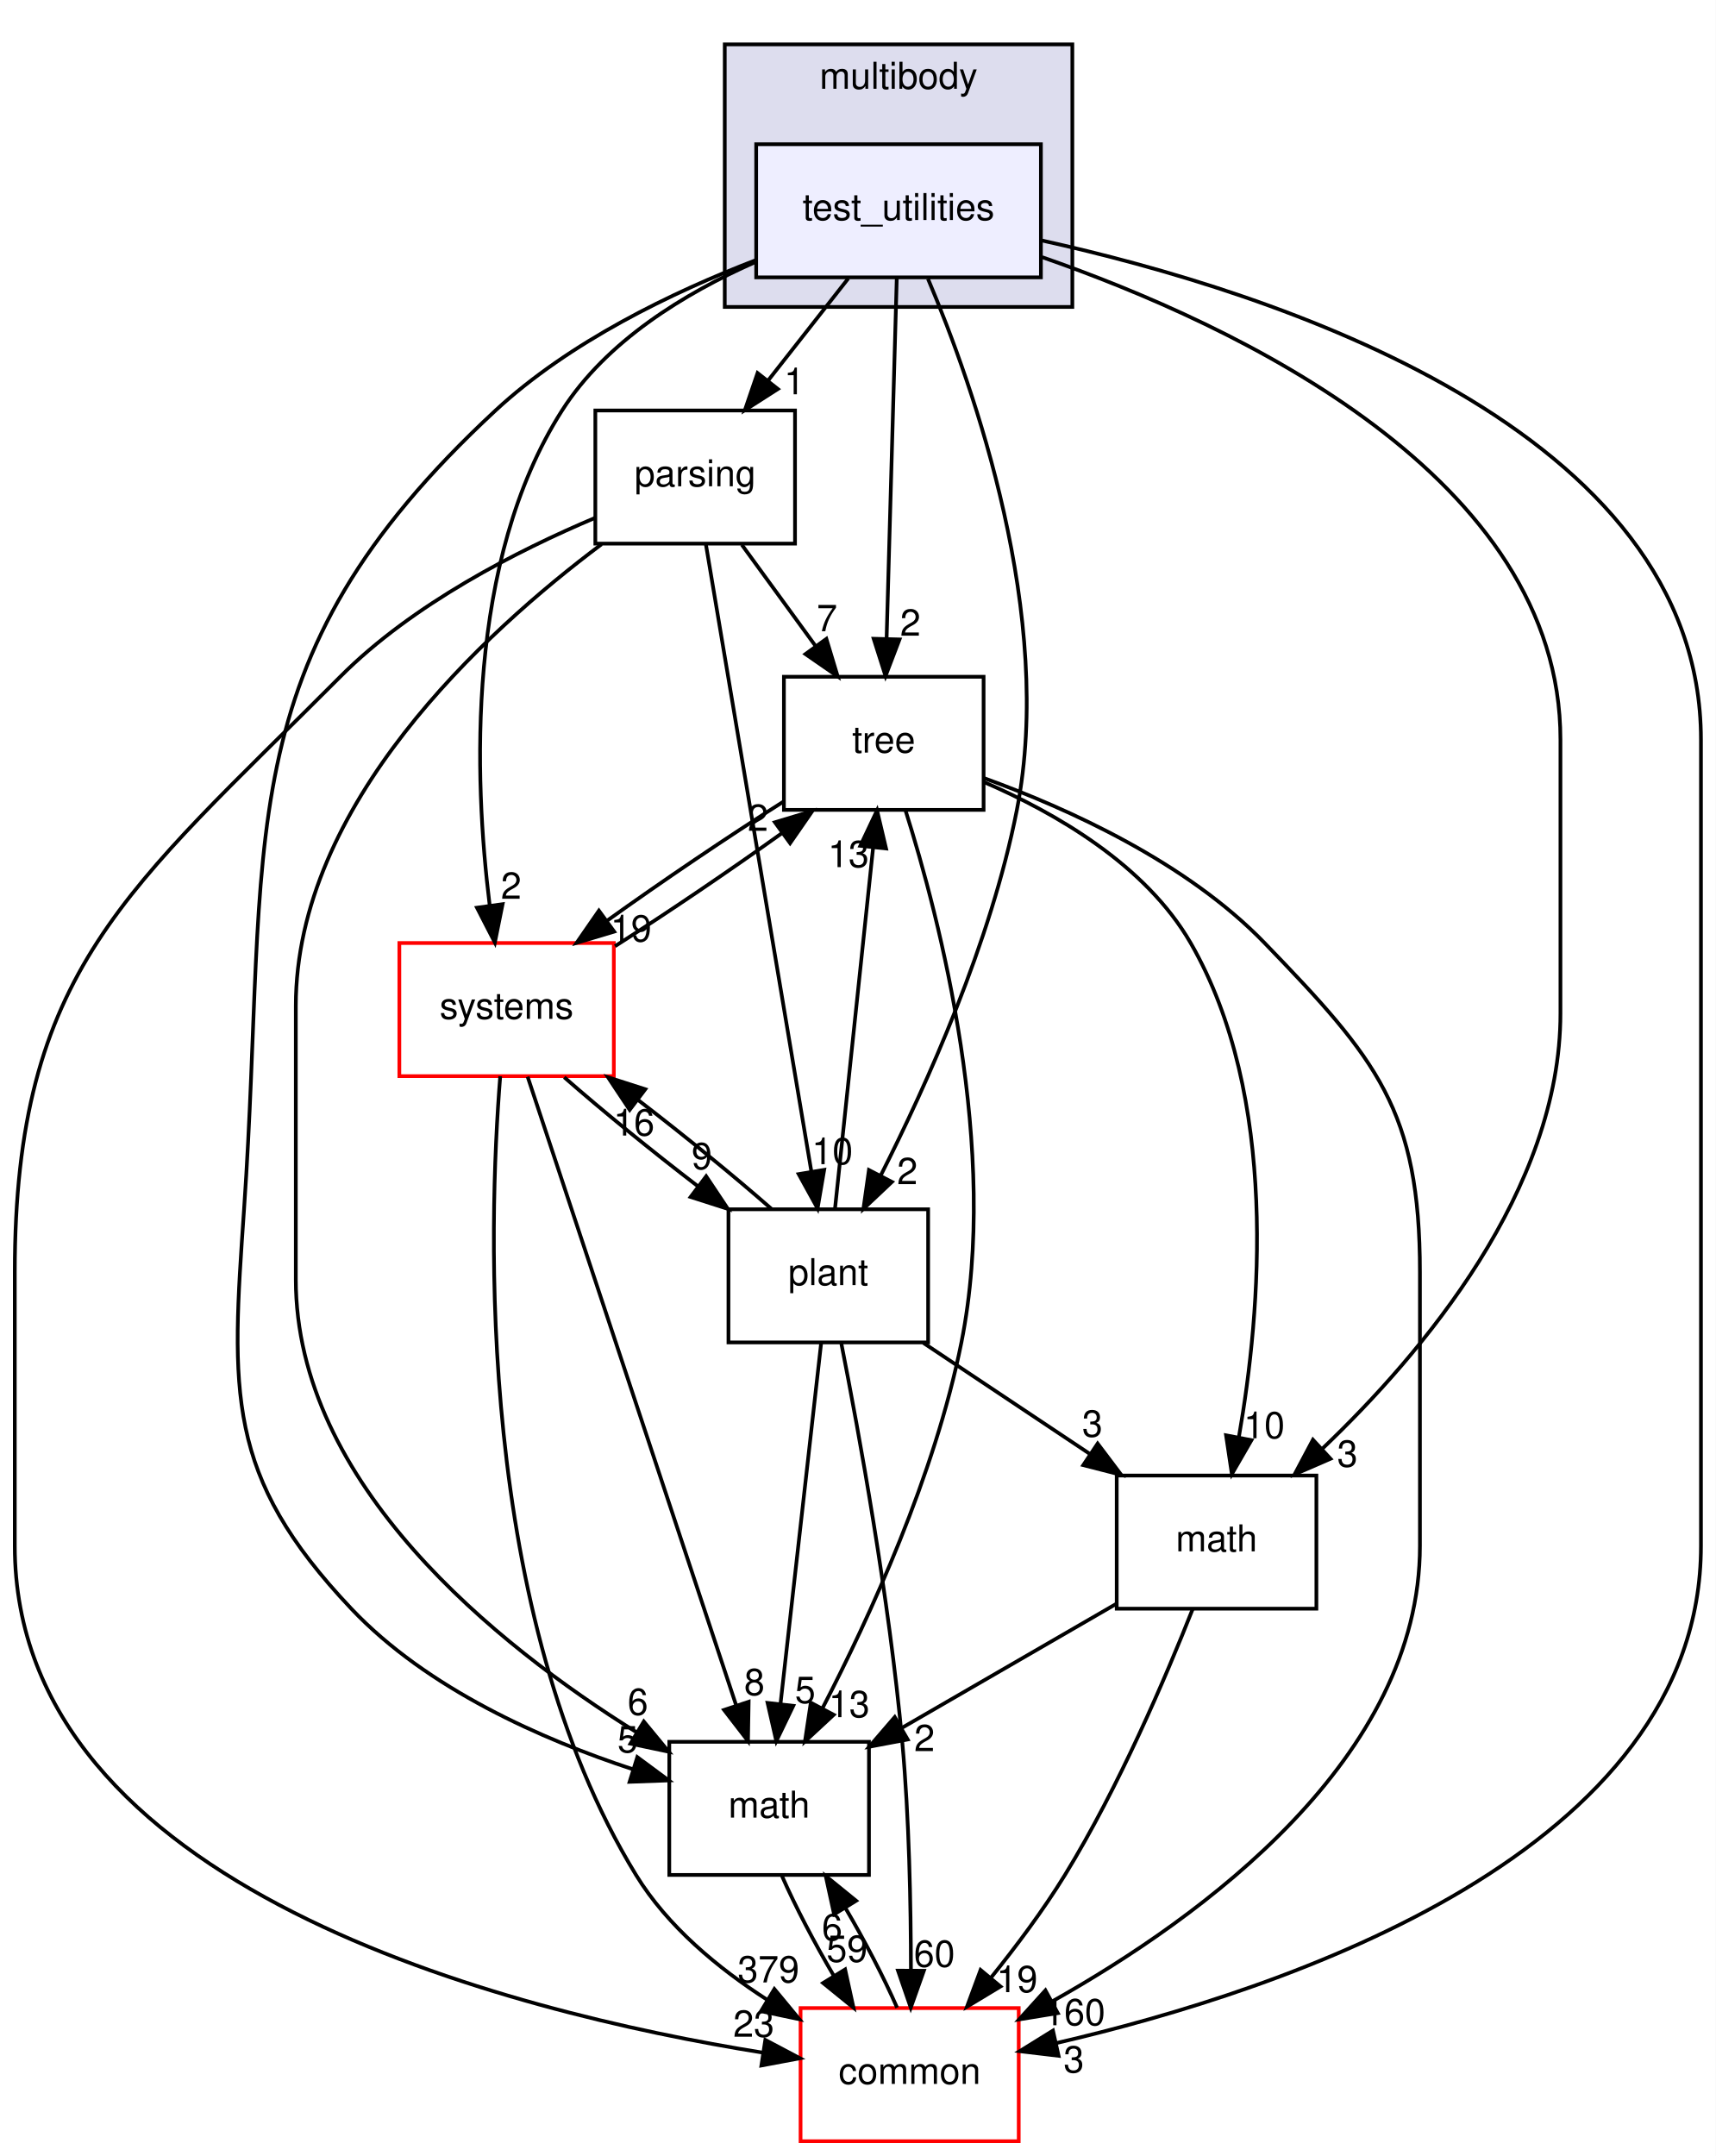
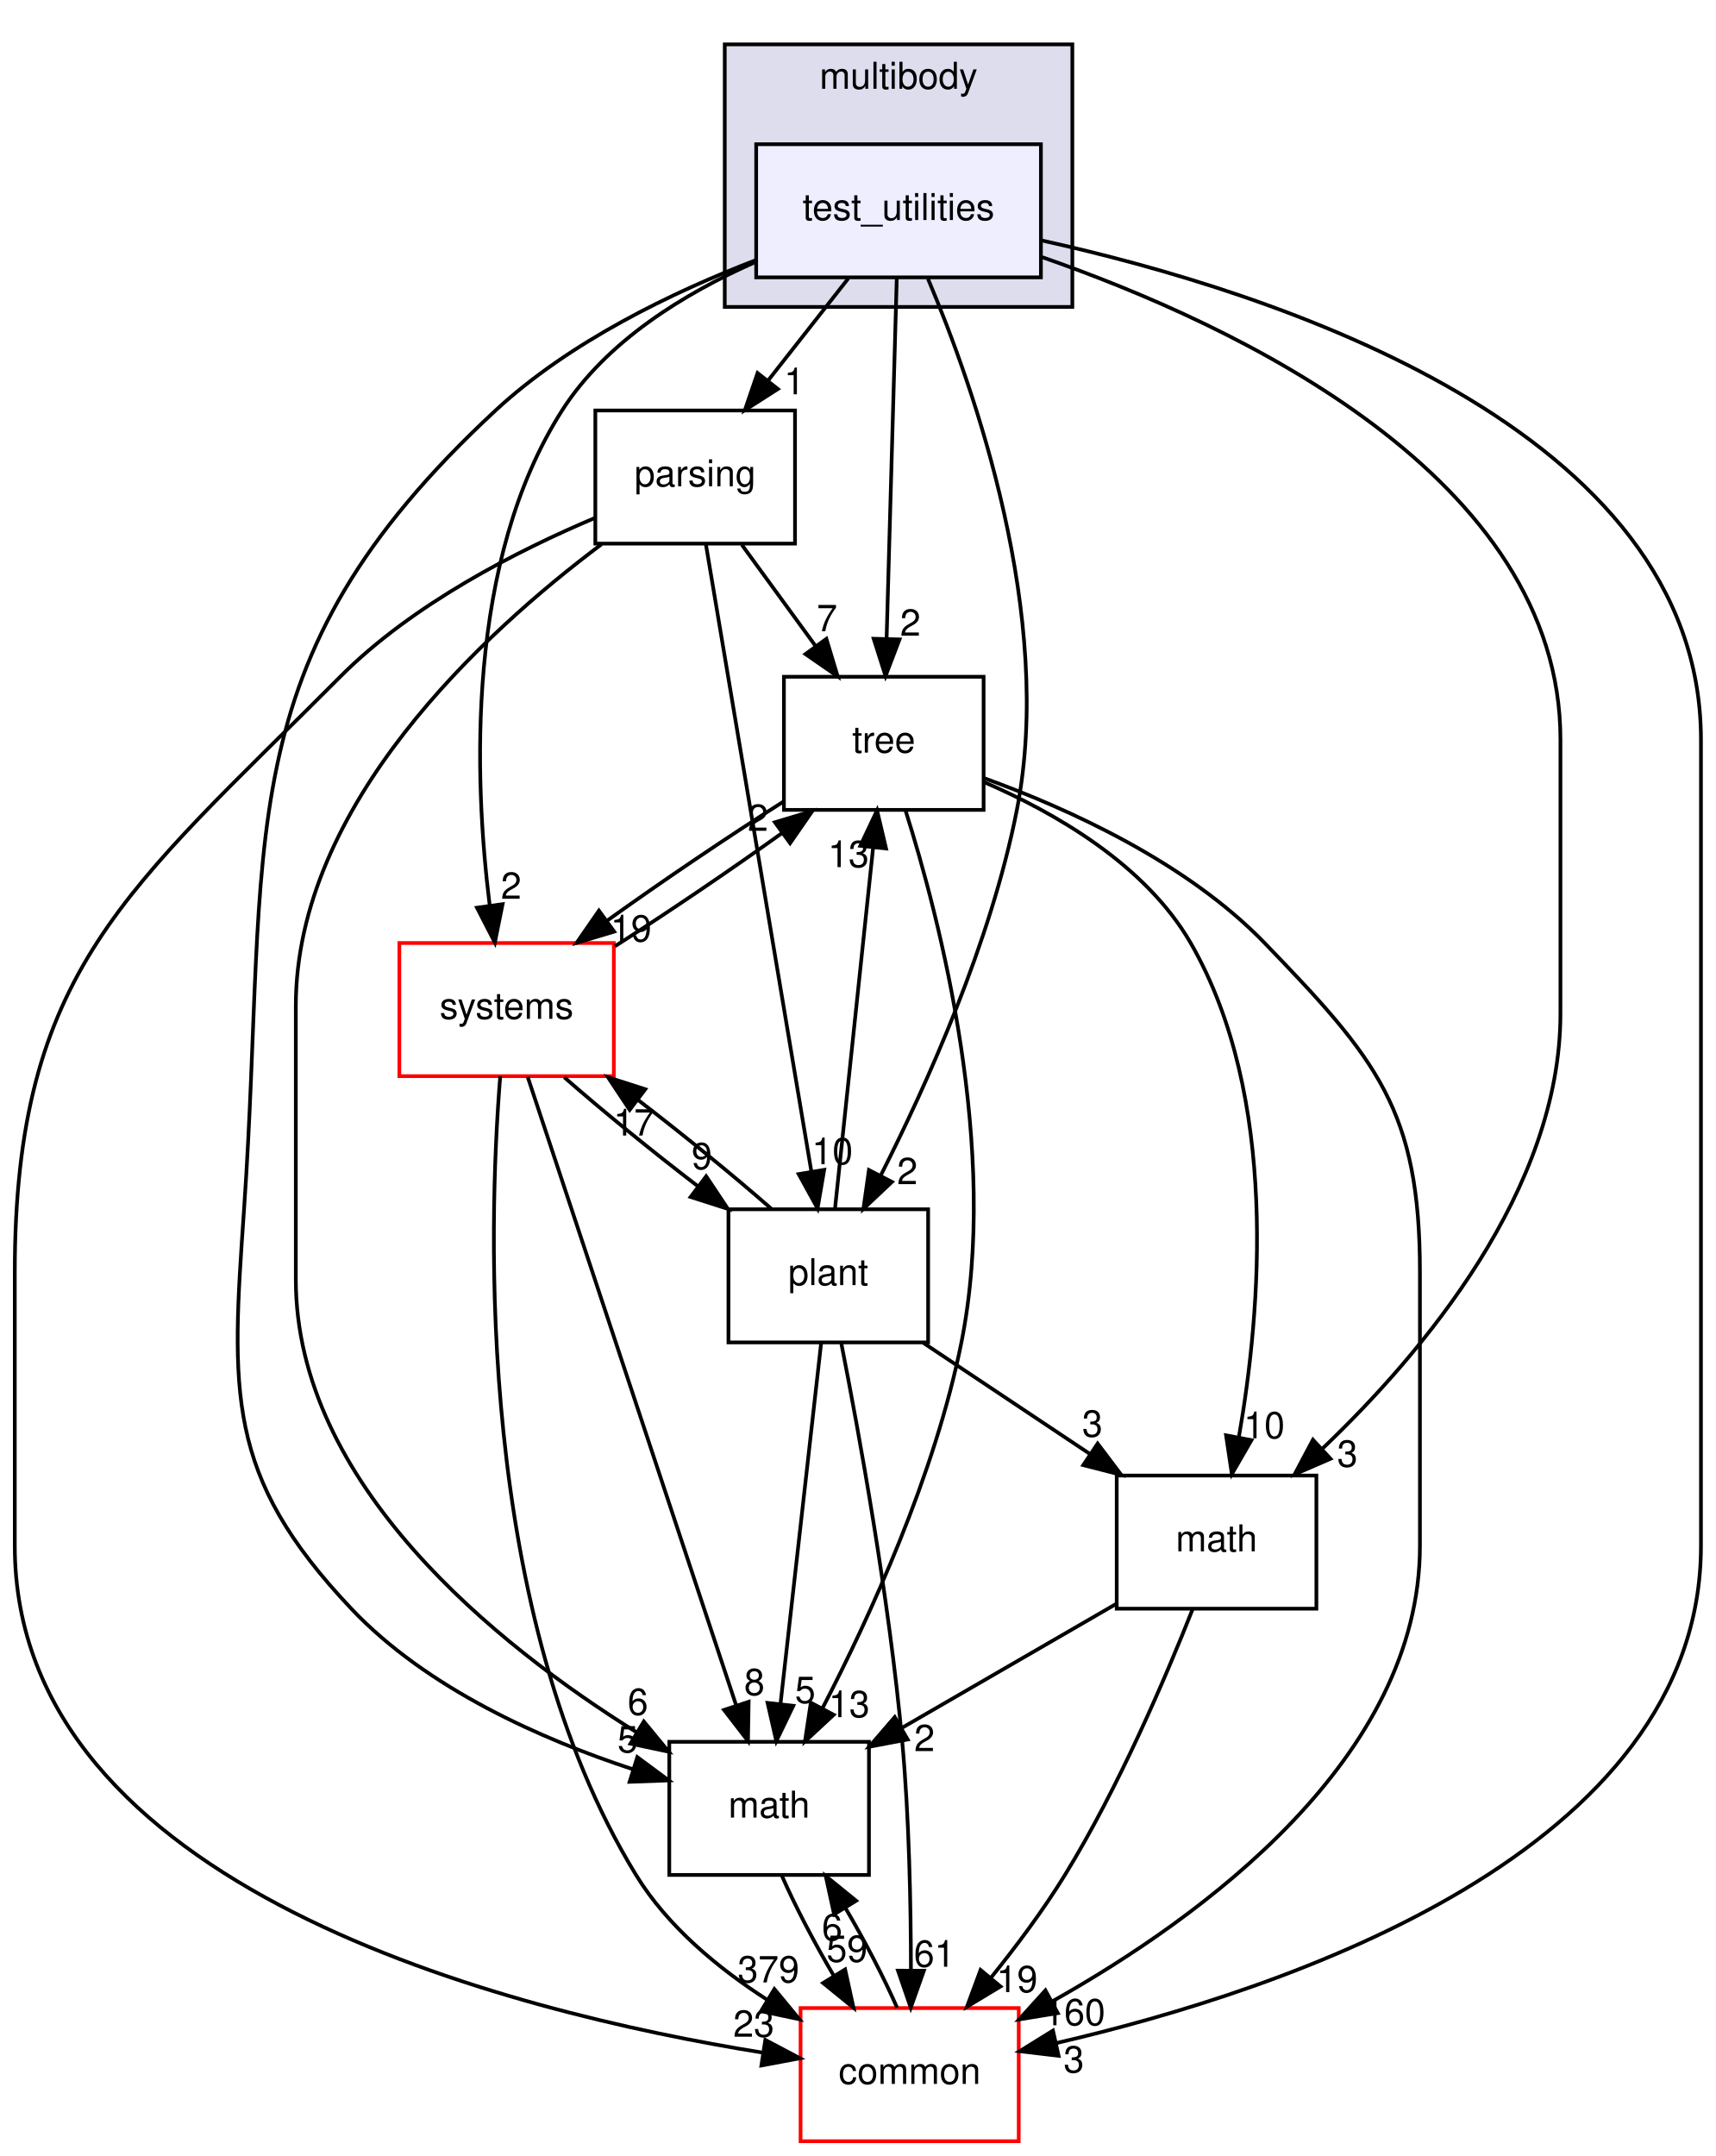
<svg xmlns="http://www.w3.org/2000/svg" xmlns:xlink="http://www.w3.org/1999/xlink" width="464pt" height="583pt" viewBox="0.00 0.00 464.00 583.00">
  <g id="graph0" class="graph" transform="scale(1 1) rotate(0) translate(4 579)">
    <polygon fill="white" stroke="transparent" points="-4,4 -4,-579 460,-579 460,4 -4,4" />
    <g id="clust1" class="cluster">
      <g id="a_clust1">
        <a xlink:href="dir_39b8b3c6654246a9c12332c930bc7d3f.html" target="_top" xlink:title="multibody">
          <polygon fill="#ddddee" stroke="black" points="192,-496 192,-567 286,-567 286,-496 192,-496" />
          <text text-anchor="middle" x="239" y="-555" font-family="Helvetica,sans-Serif" font-size="10.00">multibody</text>
        </a>
      </g>
    </g>
    <g id="node1" class="node">
      <g id="a_node1">
        <a xlink:href="dir_4d6afa0018d27b03aafc768625d5f8d5.html" target="_top" xlink:title="test_utilities">
          <polygon fill="#eeeeff" stroke="black" points="277.5,-540 200.5,-540 200.5,-504 277.5,-504 277.5,-540" />
          <text text-anchor="middle" x="239" y="-519.5" font-family="Helvetica,sans-Serif" font-size="10.00">test_utilities</text>
        </a>
      </g>
    </g>
    <g id="node2" class="node">
      <g id="a_node2">
        <a xlink:href="dir_e56f4370c0abfd94d0eb867c3946e12e.html" target="_top" xlink:title="parsing">
          <polygon fill="none" stroke="black" points="211,-468 157,-468 157,-432 211,-432 211,-468" />
          <text text-anchor="middle" x="184" y="-447.5" font-family="Helvetica,sans-Serif" font-size="10.00">parsing</text>
        </a>
      </g>
    </g>
    <g id="edge1" class="edge">
      <path fill="none" stroke="black" d="M225.4,-503.7C218.88,-495.39 210.93,-485.28 203.75,-476.14" />
      <polygon fill="black" stroke="black" points="206.37,-473.81 197.44,-468.1 200.87,-478.13 206.37,-473.81" />
      <g id="a_edge1-headlabel">
        <a xlink:href="dir_000082_000079.html" target="_top" xlink:title="1">
          <text text-anchor="middle" x="210.82" y="-472.38" font-family="Helvetica,sans-Serif" font-size="10.00">1</text>
        </a>
      </g>
    </g>
    <g id="node3" class="node">
      <g id="a_node3">
        <a xlink:href="dir_fc0178d6978c9fa2cad6ef3e048a60a7.html" target="_top" xlink:title="math">
          <polygon fill="none" stroke="black" points="231,-108 177,-108 177,-72 231,-72 231,-108" />
          <text text-anchor="middle" x="204" y="-87.5" font-family="Helvetica,sans-Serif" font-size="10.00">math</text>
        </a>
      </g>
    </g>
    <g id="edge2" class="edge">
      <path fill="none" stroke="black" d="M200.35,-508.64C177.85,-499.98 150.06,-486.6 130,-468 56.2,-399.57 68.94,-352.41 62,-252 58.57,-202.42 56.85,-180.11 91,-144 111.55,-122.28 142.77,-108.57 167.2,-100.56" />
      <polygon fill="black" stroke="black" points="168.35,-103.86 176.86,-97.56 166.27,-97.18 168.35,-103.86" />
      <g id="a_edge2-headlabel">
        <a xlink:href="dir_000082_000011.html" target="_top" xlink:title="5">
          <text text-anchor="middle" x="165.75" y="-105.14" font-family="Helvetica,sans-Serif" font-size="10.00">5</text>
        </a>
      </g>
    </g>
    <g id="node4" class="node">
      <g id="a_node4">
        <a xlink:href="dir_a36da230f0956f48b11c85f7d599788f.html" target="_top" xlink:title="common">
          <polygon fill="white" stroke="red" points="271.5,-36 212.5,-36 212.5,0 271.5,0 271.5,-36" />
          <text text-anchor="middle" x="242" y="-15.5" font-family="Helvetica,sans-Serif" font-size="10.00">common</text>
        </a>
      </g>
    </g>
    <g id="edge3" class="edge">
      <path fill="none" stroke="black" d="M277.8,-513.96C340.21,-500.15 456,-463.19 456,-379 456,-379 456,-379 456,-161 456,-78.22 343.44,-40.82 281.59,-26.52" />
      <polygon fill="black" stroke="black" points="282.28,-23.09 271.76,-24.34 280.76,-29.92 282.28,-23.09" />
      <g id="a_edge3-headlabel">
        <a xlink:href="dir_000082_000008.html" target="_top" xlink:title="3">
          <text text-anchor="middle" x="286.4" y="-18.59" font-family="Helvetica,sans-Serif" font-size="10.00">3</text>
        </a>
      </g>
    </g>
    <g id="node5" class="node">
      <g id="a_node5">
        <a xlink:href="dir_3f9cb8dbb3b4911cb2ecb548acd672c3.html" target="_top" xlink:title="tree">
          <polygon fill="none" stroke="black" points="262,-396 208,-396 208,-360 262,-360 262,-396" />
          <text text-anchor="middle" x="235" y="-375.5" font-family="Helvetica,sans-Serif" font-size="10.00">tree</text>
        </a>
      </g>
    </g>
    <g id="edge4" class="edge">
      <path fill="none" stroke="black" d="M238.52,-503.87C237.84,-479.67 236.58,-435.21 235.77,-406.39" />
      <polygon fill="black" stroke="black" points="239.26,-406.09 235.48,-396.19 232.27,-406.28 239.26,-406.09" />
      <g id="a_edge4-headlabel">
        <a xlink:href="dir_000082_000084.html" target="_top" xlink:title="2">
          <text text-anchor="middle" x="242.2" y="-407.1" font-family="Helvetica,sans-Serif" font-size="10.00">2</text>
        </a>
      </g>
    </g>
    <g id="node6" class="node">
      <g id="a_node6">
        <a xlink:href="dir_656f7d340c0f5b4ecaf881820f2aea38.html" target="_top" xlink:title="plant">
          <polygon fill="none" stroke="black" points="247,-252 193,-252 193,-216 247,-216 247,-252" />
          <text text-anchor="middle" x="220" y="-231.5" font-family="Helvetica,sans-Serif" font-size="10.00">plant</text>
        </a>
      </g>
    </g>
    <g id="edge5" class="edge">
      <path fill="none" stroke="black" d="M246.96,-503.61C259.45,-474.1 281.26,-412.29 271,-360 263.99,-324.26 246.7,-285.86 234.2,-261.19" />
      <polygon fill="black" stroke="black" points="237.21,-259.4 229.5,-252.13 230.99,-262.62 237.21,-259.4" />
      <g id="a_edge5-headlabel">
        <a xlink:href="dir_000082_000080.html" target="_top" xlink:title="2">
          <text text-anchor="middle" x="241.38" y="-258.79" font-family="Helvetica,sans-Serif" font-size="10.00">2</text>
        </a>
      </g>
    </g>
    <g id="node7" class="node">
      <g id="a_node7">
        <a xlink:href="dir_b7a0e33b407baa23d8a077e33033c988.html" target="_top" xlink:title="systems">
          <polygon fill="white" stroke="red" points="162,-324 104,-324 104,-288 162,-288 162,-324" />
          <text text-anchor="middle" x="133" y="-303.5" font-family="Helvetica,sans-Serif" font-size="10.00">systems</text>
        </a>
      </g>
    </g>
    <g id="edge6" class="edge">
      <path fill="none" stroke="black" d="M200.17,-508.09C181.23,-499.72 160,-486.8 148,-468 121.97,-427.22 124.19,-368.38 128.42,-334.27" />
      <polygon fill="black" stroke="black" points="131.92,-334.51 129.83,-324.13 124.99,-333.55 131.92,-334.51" />
      <g id="a_edge6-headlabel">
        <a xlink:href="dir_000082_000090.html" target="_top" xlink:title="2">
          <text text-anchor="middle" x="134.24" y="-335.96" font-family="Helvetica,sans-Serif" font-size="10.00">2</text>
        </a>
      </g>
    </g>
    <g id="node8" class="node">
      <g id="a_node8">
        <a xlink:href="dir_7d55c3d5b8b0444a3d9934d2594c5211.html" target="_top" xlink:title="math">
          <polygon fill="none" stroke="black" points="352,-180 298,-180 298,-144 352,-144 352,-180" />
          <text text-anchor="middle" x="325" y="-159.5" font-family="Helvetica,sans-Serif" font-size="10.00">math</text>
        </a>
      </g>
    </g>
    <g id="edge7" class="edge">
      <path fill="none" stroke="black" d="M277.84,-509.46C330.49,-491.14 418,-450 418,-379 418,-379 418,-379 418,-305 418,-257.32 380.85,-213.19 353.52,-187.17" />
      <polygon fill="black" stroke="black" points="355.82,-184.54 346.1,-180.32 351.07,-189.68 355.82,-184.54" />
      <g id="a_edge7-headlabel">
        <a xlink:href="dir_000082_000076.html" target="_top" xlink:title="3">
          <text text-anchor="middle" x="360.39" y="-182.39" font-family="Helvetica,sans-Serif" font-size="10.00">3</text>
        </a>
      </g>
    </g>
    <g id="edge8" class="edge">
      <path fill="none" stroke="black" d="M158.68,-431.83C126.76,-407.92 76,-361.36 76,-307 76,-307 76,-307 76,-233 76,-177.69 130.24,-134.22 168.1,-110.61" />
      <polygon fill="black" stroke="black" points="170.11,-113.49 176.85,-105.32 166.49,-107.5 170.11,-113.49" />
      <g id="a_edge8-headlabel">
        <a xlink:href="dir_000079_000011.html" target="_top" xlink:title="6">
          <text text-anchor="middle" x="168.5" y="-115.28" font-family="Helvetica,sans-Serif" font-size="10.00">6</text>
        </a>
      </g>
    </g>
    <g id="edge9" class="edge">
      <path fill="none" stroke="black" d="M156.92,-438.96C136.08,-430.16 107.61,-415.7 88,-396 30.46,-338.22 0,-316.55 0,-235 0,-235 0,-235 0,-161 0,-68.33 133.63,-34.97 202.29,-23.95" />
      <polygon fill="black" stroke="black" points="202.97,-27.39 212.33,-22.43 201.91,-20.47 202.97,-27.39" />
      <g id="a_edge9-headlabel">
        <a xlink:href="dir_000079_000008.html" target="_top" xlink:title="23">
          <text text-anchor="middle" x="199.84" y="-28.24" font-family="Helvetica,sans-Serif" font-size="10.00">23</text>
        </a>
      </g>
    </g>
    <g id="edge10" class="edge">
      <path fill="none" stroke="black" d="M196.61,-431.7C202.6,-423.47 209.88,-413.48 216.48,-404.42" />
      <polygon fill="black" stroke="black" points="219.48,-406.25 222.54,-396.1 213.82,-402.13 219.48,-406.25" />
      <g id="a_edge10-headlabel">
        <a xlink:href="dir_000079_000084.html" target="_top" xlink:title="7">
          <text text-anchor="middle" x="219.66" y="-408.32" font-family="Helvetica,sans-Serif" font-size="10.00">7</text>
        </a>
      </g>
    </g>
    <g id="edge11" class="edge">
      <path fill="none" stroke="black" d="M186.89,-431.85C193.13,-394.75 207.92,-306.81 215.44,-262.1" />
      <polygon fill="black" stroke="black" points="218.89,-262.67 217.1,-252.23 211.99,-261.51 218.89,-262.67" />
      <g id="a_edge11-headlabel">
        <a xlink:href="dir_000079_000080.html" target="_top" xlink:title="10">
          <text text-anchor="middle" x="221.1" y="-264.19" font-family="Helvetica,sans-Serif" font-size="10.00">10</text>
        </a>
      </g>
    </g>
    <g id="edge12" class="edge">
      <path fill="none" stroke="black" d="M207.48,-71.7C211.06,-63.56 216.21,-53.69 221.51,-44.7" />
      <polygon fill="black" stroke="black" points="224.55,-46.45 226.82,-36.1 218.59,-42.78 224.55,-46.45" />
      <g id="a_edge12-headlabel">
        <a xlink:href="dir_000011_000008.html" target="_top" xlink:title="59">
          <text text-anchor="middle" x="225.07" y="-48.5" font-family="Helvetica,sans-Serif" font-size="10.00">59</text>
        </a>
      </g>
    </g>
    <g id="edge13" class="edge">
      <path fill="none" stroke="black" d="M238.61,-36.1C235.06,-44.21 229.92,-54.08 224.62,-63.08" />
      <polygon fill="black" stroke="black" points="221.57,-61.35 219.31,-71.7 227.53,-65.02 221.57,-61.35" />
      <g id="a_edge13-headlabel">
        <a xlink:href="dir_000008_000011.html" target="_top" xlink:title="6">
          <text text-anchor="middle" x="221.04" y="-54.3" font-family="Helvetica,sans-Serif" font-size="10.00">6</text>
        </a>
      </g>
    </g>
    <g id="edge14" class="edge">
      <path fill="none" stroke="black" d="M240.85,-359.96C250.19,-330.44 266.38,-267.97 256,-216 248.85,-180.19 231.22,-141.8 218.47,-117.16" />
      <polygon fill="black" stroke="black" points="221.46,-115.31 213.69,-108.11 215.27,-118.58 221.46,-115.31" />
      <g id="a_edge14-headlabel">
        <a xlink:href="dir_000084_000011.html" target="_top" xlink:title="13">
          <text text-anchor="middle" x="225.65" y="-114.66" font-family="Helvetica,sans-Serif" font-size="10.00">13</text>
        </a>
      </g>
    </g>
    <g id="edge15" class="edge">
      <path fill="none" stroke="black" d="M262.12,-368.59C284.86,-360.35 316.9,-345.84 338,-324 368.39,-292.55 380,-278.74 380,-235 380,-235 380,-235 380,-161 380,-103.63 321.36,-60.72 280.53,-37.79" />
      <polygon fill="black" stroke="black" points="282.06,-34.64 271.6,-32.93 278.72,-40.79 282.06,-34.64" />
      <g id="a_edge15-headlabel">
        <a xlink:href="dir_000084_000008.html" target="_top" xlink:title="160">
          <text text-anchor="middle" x="286.58" y="-31.36" font-family="Helvetica,sans-Serif" font-size="10.00">160</text>
        </a>
      </g>
    </g>
    <g id="edge16" class="edge">
      <path fill="none" stroke="black" d="M207.73,-362.15C192.98,-352.83 174.92,-340.61 160.18,-330.04" />
      <polygon fill="black" stroke="black" points="162.09,-327.09 151.94,-324.04 157.97,-332.75 162.09,-327.09" />
      <g id="a_edge16-headlabel">
        <a xlink:href="dir_000084_000090.html" target="_top" xlink:title="19">
          <text text-anchor="middle" x="166.66" y="-324.41" font-family="Helvetica,sans-Serif" font-size="10.00">19</text>
        </a>
      </g>
    </g>
    <g id="edge17" class="edge">
      <path fill="none" stroke="black" d="M262.1,-367.52C281.32,-359.24 305.79,-345.18 318,-324 341.96,-282.44 336.97,-224.34 331.05,-190.49" />
      <polygon fill="black" stroke="black" points="334.44,-189.57 329.14,-180.4 327.57,-190.88 334.44,-189.57" />
      <g id="a_edge17-headlabel">
        <a xlink:href="dir_000084_000076.html" target="_top" xlink:title="10">
          <text text-anchor="middle" x="337.9" y="-190.08" font-family="Helvetica,sans-Serif" font-size="10.00">10</text>
        </a>
      </g>
    </g>
    <g id="edge18" class="edge">
      <path fill="none" stroke="black" d="M218.07,-215.87C215.34,-191.67 210.33,-147.21 207.09,-118.39" />
      <polygon fill="black" stroke="black" points="210.53,-117.73 205.94,-108.19 203.58,-118.52 210.53,-117.73" />
      <g id="a_edge18-headlabel">
        <a xlink:href="dir_000080_000011.html" target="_top" xlink:title="5">
          <text text-anchor="middle" x="213.76" y="-118.49" font-family="Helvetica,sans-Serif" font-size="10.00">5</text>
        </a>
      </g>
    </g>
    <g id="edge19" class="edge">
      <path fill="none" stroke="black" d="M223.53,-215.7C228.27,-191.67 236.48,-146.74 240,-108 241.88,-87.35 242.33,-63.9 242.35,-46.26" />
      <polygon fill="black" stroke="black" points="245.85,-46.09 242.3,-36.1 238.85,-46.12 245.85,-46.09" />
      <g id="a_edge19-headlabel">
-         <a xlink:href="dir_000080_000008.html" target="_top" xlink:title="60">
-           <text text-anchor="middle" x="248.7" y="-47.17" font-family="Helvetica,sans-Serif" font-size="10.00">60</text>
+         <a xlink:href="dir_000080_000008.html" target="_top" xlink:title="61">
+           <text text-anchor="middle" x="248.7" y="-47.17" font-family="Helvetica,sans-Serif" font-size="10.00">61</text>
        </a>
      </g>
    </g>
    <g id="edge20" class="edge">
      <path fill="none" stroke="black" d="M221.82,-252.19C224.38,-276.42 229.07,-320.89 232.11,-349.68" />
      <polygon fill="black" stroke="black" points="228.66,-350.29 233.19,-359.87 235.62,-349.56 228.66,-350.29" />
      <g id="a_edge20-headlabel">
        <a xlink:href="dir_000080_000084.html" target="_top" xlink:title="13">
          <text text-anchor="middle" x="225.46" y="-344.52" font-family="Helvetica,sans-Serif" font-size="10.00">13</text>
        </a>
      </g>
    </g>
    <g id="edge21" class="edge">
      <path fill="none" stroke="black" d="M204.64,-252.1C194.54,-260.97 181.08,-271.94 168.51,-281.59" />
      <polygon fill="black" stroke="black" points="166.29,-278.88 160.42,-287.7 170.51,-284.46 166.29,-278.88" />
      <g id="a_edge21-headlabel">
-         <a xlink:href="dir_000080_000090.html" target="_top" xlink:title="16">
-           <text text-anchor="middle" x="167.45" y="-271.94" font-family="Helvetica,sans-Serif" font-size="10.00">16</text>
+         <a xlink:href="dir_000080_000090.html" target="_top" xlink:title="17">
+           <text text-anchor="middle" x="167.45" y="-271.94" font-family="Helvetica,sans-Serif" font-size="10.00">17</text>
        </a>
      </g>
    </g>
    <g id="edge22" class="edge">
      <path fill="none" stroke="black" d="M245.69,-215.88C259.29,-206.81 276.17,-195.55 290.86,-185.76" />
      <polygon fill="black" stroke="black" points="292.84,-188.65 299.22,-180.19 288.95,-182.82 292.84,-188.65" />
      <g id="a_edge22-headlabel">
        <a xlink:href="dir_000080_000076.html" target="_top" xlink:title="3">
          <text text-anchor="middle" x="291.42" y="-190.51" font-family="Helvetica,sans-Serif" font-size="10.00">3</text>
        </a>
      </g>
    </g>
    <g id="edge23" class="edge">
      <path fill="none" stroke="black" d="M138.69,-287.85C151.02,-250.68 180.3,-162.44 195.1,-117.82" />
      <polygon fill="black" stroke="black" points="198.46,-118.83 198.28,-108.23 191.81,-116.62 198.46,-118.83" />
      <g id="a_edge23-headlabel">
        <a xlink:href="dir_000090_000011.html" target="_top" xlink:title="8">
          <text text-anchor="middle" x="200.02" y="-120.63" font-family="Helvetica,sans-Serif" font-size="10.00">8</text>
        </a>
      </g>
    </g>
    <g id="edge24" class="edge">
      <path fill="none" stroke="black" d="M131.28,-287.98C128.03,-247.32 124.76,-142.65 168,-72 176.53,-58.07 190.23,-46.75 203.54,-38.2" />
      <polygon fill="black" stroke="black" points="205.42,-41.15 212.17,-32.98 201.8,-35.16 205.42,-41.15" />
      <g id="a_edge24-headlabel">
        <a xlink:href="dir_000090_000008.html" target="_top" xlink:title="379">
          <text text-anchor="middle" x="203.82" y="-42.94" font-family="Helvetica,sans-Serif" font-size="10.00">379</text>
        </a>
      </g>
    </g>
    <g id="edge25" class="edge">
      <path fill="none" stroke="black" d="M162.32,-323.14C176.54,-332.2 193.44,-343.66 207.42,-353.68" />
      <polygon fill="black" stroke="black" points="205.56,-356.65 215.7,-359.7 209.67,-350.99 205.56,-356.65" />
      <g id="a_edge25-headlabel">
        <a xlink:href="dir_000090_000084.html" target="_top" xlink:title="2">
          <text text-anchor="middle" x="200.98" y="-354.33" font-family="Helvetica,sans-Serif" font-size="10.00">2</text>
        </a>
      </g>
    </g>
    <g id="edge26" class="edge">
      <path fill="none" stroke="black" d="M148.59,-287.7C158.73,-278.8 172.21,-267.82 184.77,-258.2" />
      <polygon fill="black" stroke="black" points="186.97,-260.92 192.85,-252.1 182.76,-255.33 186.97,-260.92" />
      <g id="a_edge26-headlabel">
        <a xlink:href="dir_000090_000080.html" target="_top" xlink:title="9">
          <text text-anchor="middle" x="185.81" y="-262.85" font-family="Helvetica,sans-Serif" font-size="10.00">9</text>
        </a>
      </g>
    </g>
    <g id="edge27" class="edge">
      <path fill="none" stroke="black" d="M297.85,-145.29C280.72,-135.38 258.41,-122.48 239.84,-111.73" />
      <polygon fill="black" stroke="black" points="241.47,-108.63 231.06,-106.66 237.97,-114.69 241.47,-108.63" />
      <g id="a_edge27-headlabel">
        <a xlink:href="dir_000076_000011.html" target="_top" xlink:title="2">
          <text text-anchor="middle" x="246.01" y="-105.48" font-family="Helvetica,sans-Serif" font-size="10.00">2</text>
        </a>
      </g>
    </g>
    <g id="edge28" class="edge">
      <path fill="none" stroke="black" d="M318.58,-143.99C311.32,-125.61 298.6,-95.77 284,-72 278.13,-62.45 270.8,-52.65 263.91,-44.11" />
      <polygon fill="black" stroke="black" points="266.57,-41.84 257.5,-36.37 261.18,-46.31 266.57,-41.84" />
      <g id="a_edge28-headlabel">
        <a xlink:href="dir_000076_000008.html" target="_top" xlink:title="19">
          <text text-anchor="middle" x="271.05" y="-40.3" font-family="Helvetica,sans-Serif" font-size="10.00">19</text>
        </a>
      </g>
    </g>
  </g>
</svg>
